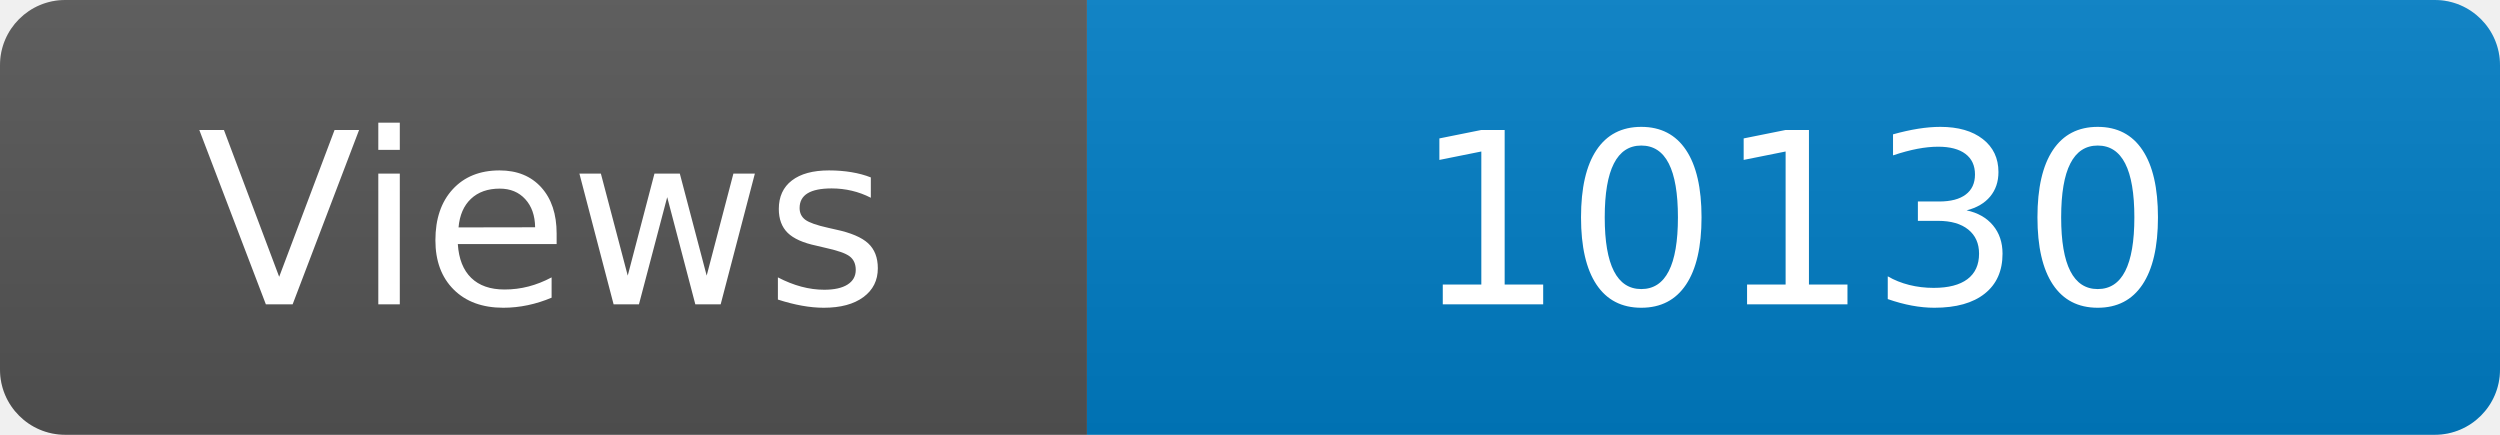
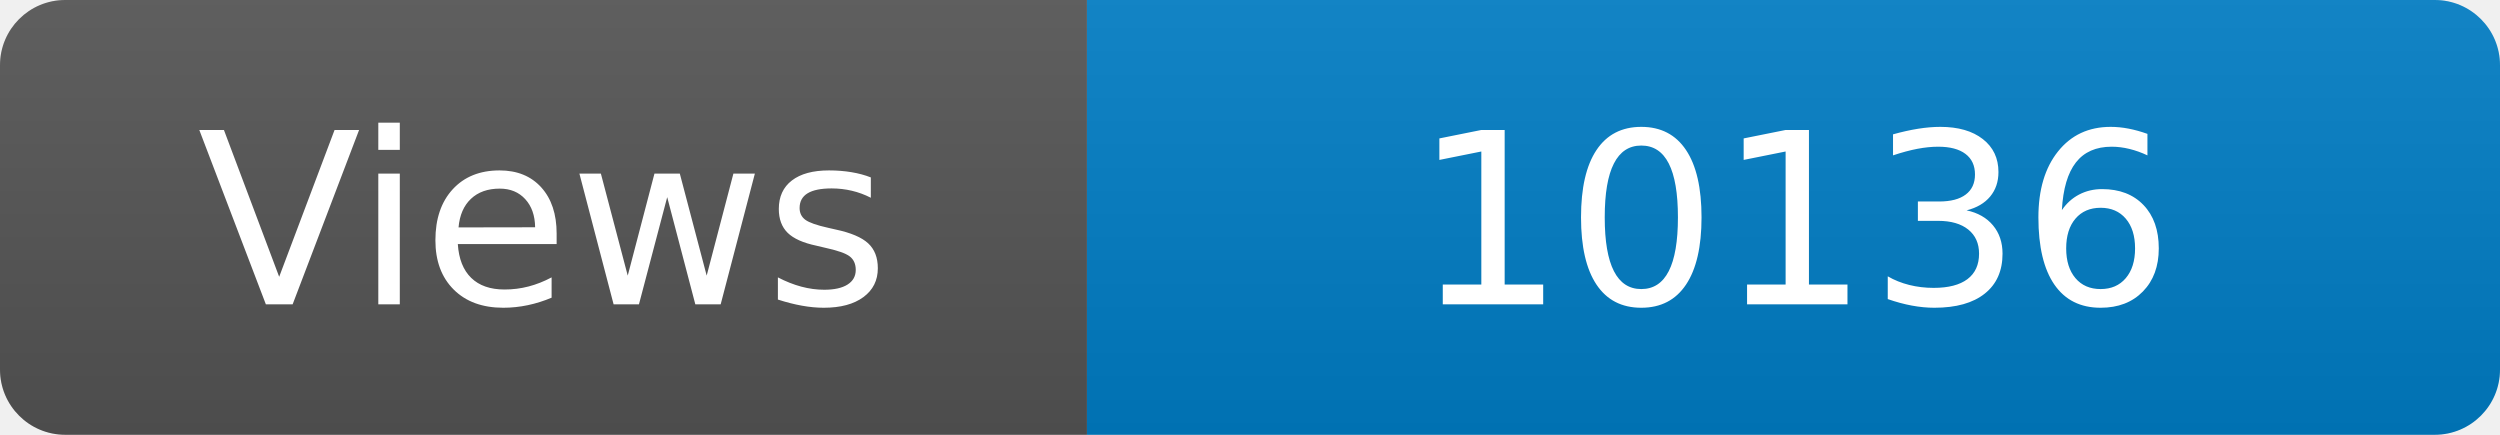
<svg xmlns="http://www.w3.org/2000/svg" width="115" height="20" role="img" aria-label="Maintained?: yes">
  <linearGradient id="s" x2="0" y2="100%">
    <stop offset="0" stop-color="#bbb" stop-opacity=".1" />
    <stop offset="1" stop-opacity=".1" />
  </linearGradient>
  <clipPath id="r">
    <rect width="115" height="20" rx="3" fill="#fff" />
  </clipPath>
  <g clip-path="url(#r)">
    <rect width="50" height="20" fill="#555" />
    <rect x="50" width="160" height="20" fill="#007ec6" />
    <rect width="115" height="20" fill="url(#s)" />
  </g>
  <g fill="#fff" text-anchor="middle" font-family="Verdana,Geneva,DejaVu Sans,sans-serif" font-size="110">
    <text x="250" y="140" transform="scale(.1)" fill="#fff">Views</text>
-     <text x="825" y="140" transform="scale(.1)" fill="#fff">10130</text>
+     <text x="825" y="140" transform="scale(.1)" fill="#fff">10136</text>
  </g>
</svg>
